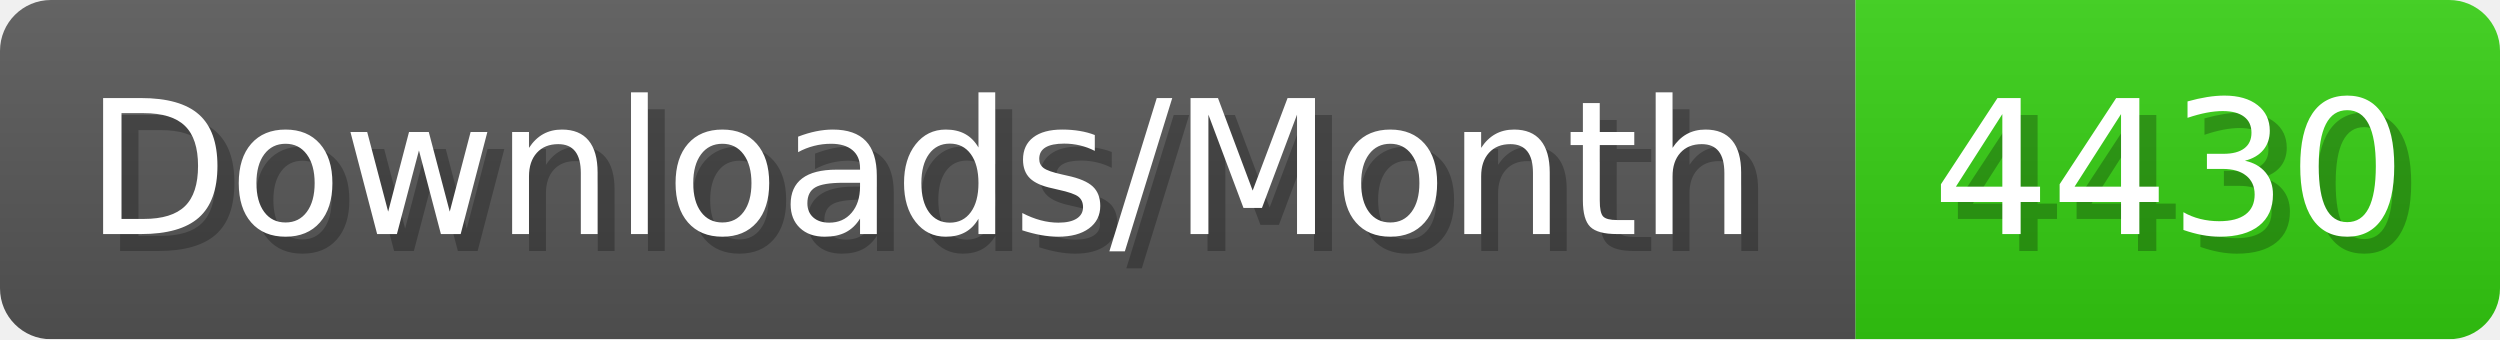
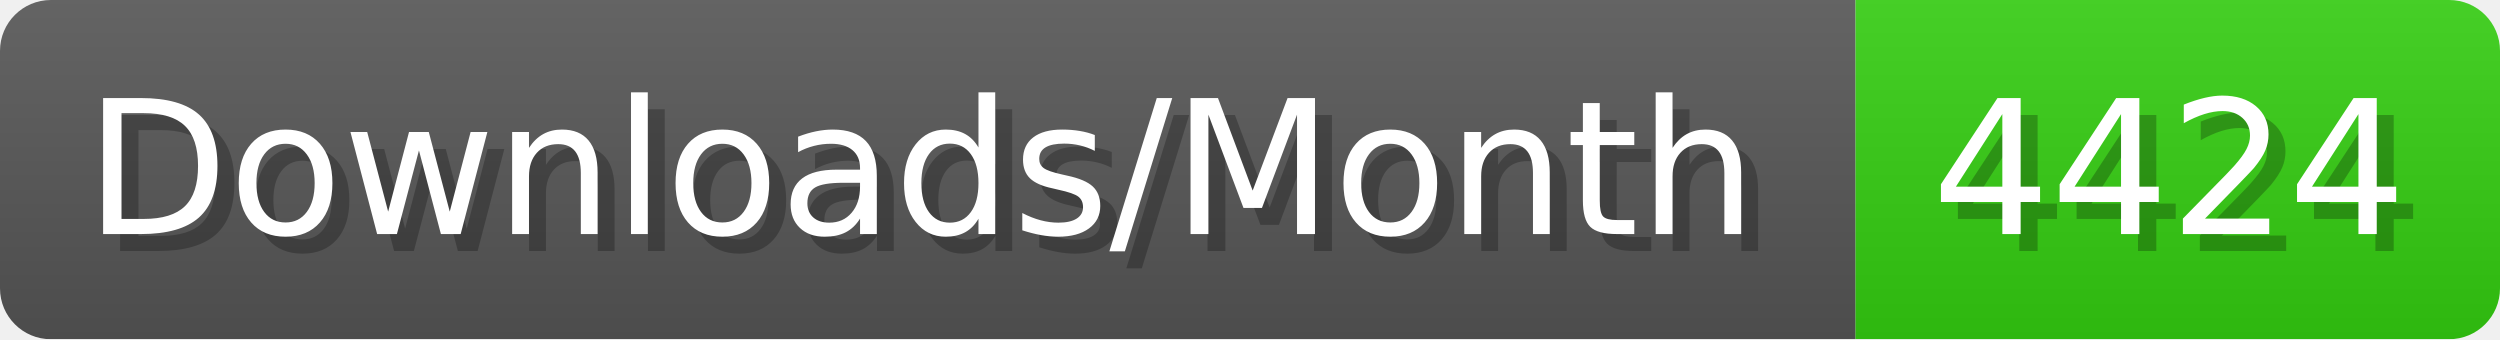
- <svg xmlns="http://www.w3.org/2000/svg" width="147.4" height="20" viewBox="0 0 1474 200" role="img" aria-label="Downloads/Month: 4430">
+ <svg xmlns="http://www.w3.org/2000/svg" width="147.4" height="20" viewBox="0 0 1474 200" role="img" aria-label="Downloads/Month: 4424">
  <linearGradient id="YlXUI" x2="0" y2="100%">
    <stop offset="0" stop-opacity=".1" stop-color="#EEE" />
    <stop offset="1" stop-opacity=".1" />
  </linearGradient>
  <mask id="JHhop">
    <rect width="1474" height="200" rx="30" fill="#FFF" />
  </mask>
  <g mask="url(#JHhop)">
    <rect width="1094" height="200" fill="#555" />
    <rect width="380" height="200" fill="#3C1" x="1094" />
    <rect width="1474" height="200" fill="url(#YlXUI)" />
  </g>
  <g aria-hidden="true" fill="#fff" text-anchor="start" font-family="Verdana,DejaVu Sans,sans-serif" font-size="110">
    <text x="60" y="148" textLength="994" fill="#000" opacity="0.25">Downloads/Month</text>
    <text x="50" y="138" textLength="994">Downloads/Month</text>
-     <text x="1149" y="148" textLength="280" fill="#000" opacity="0.25">4430</text>
-     <text x="1139" y="138" textLength="280">4430</text>
+     <text x="1149" y="148" textLength="280" fill="#000" opacity="0.25">4424</text>
+     <text x="1139" y="138" textLength="280">4424</text>
  </g>
</svg>
